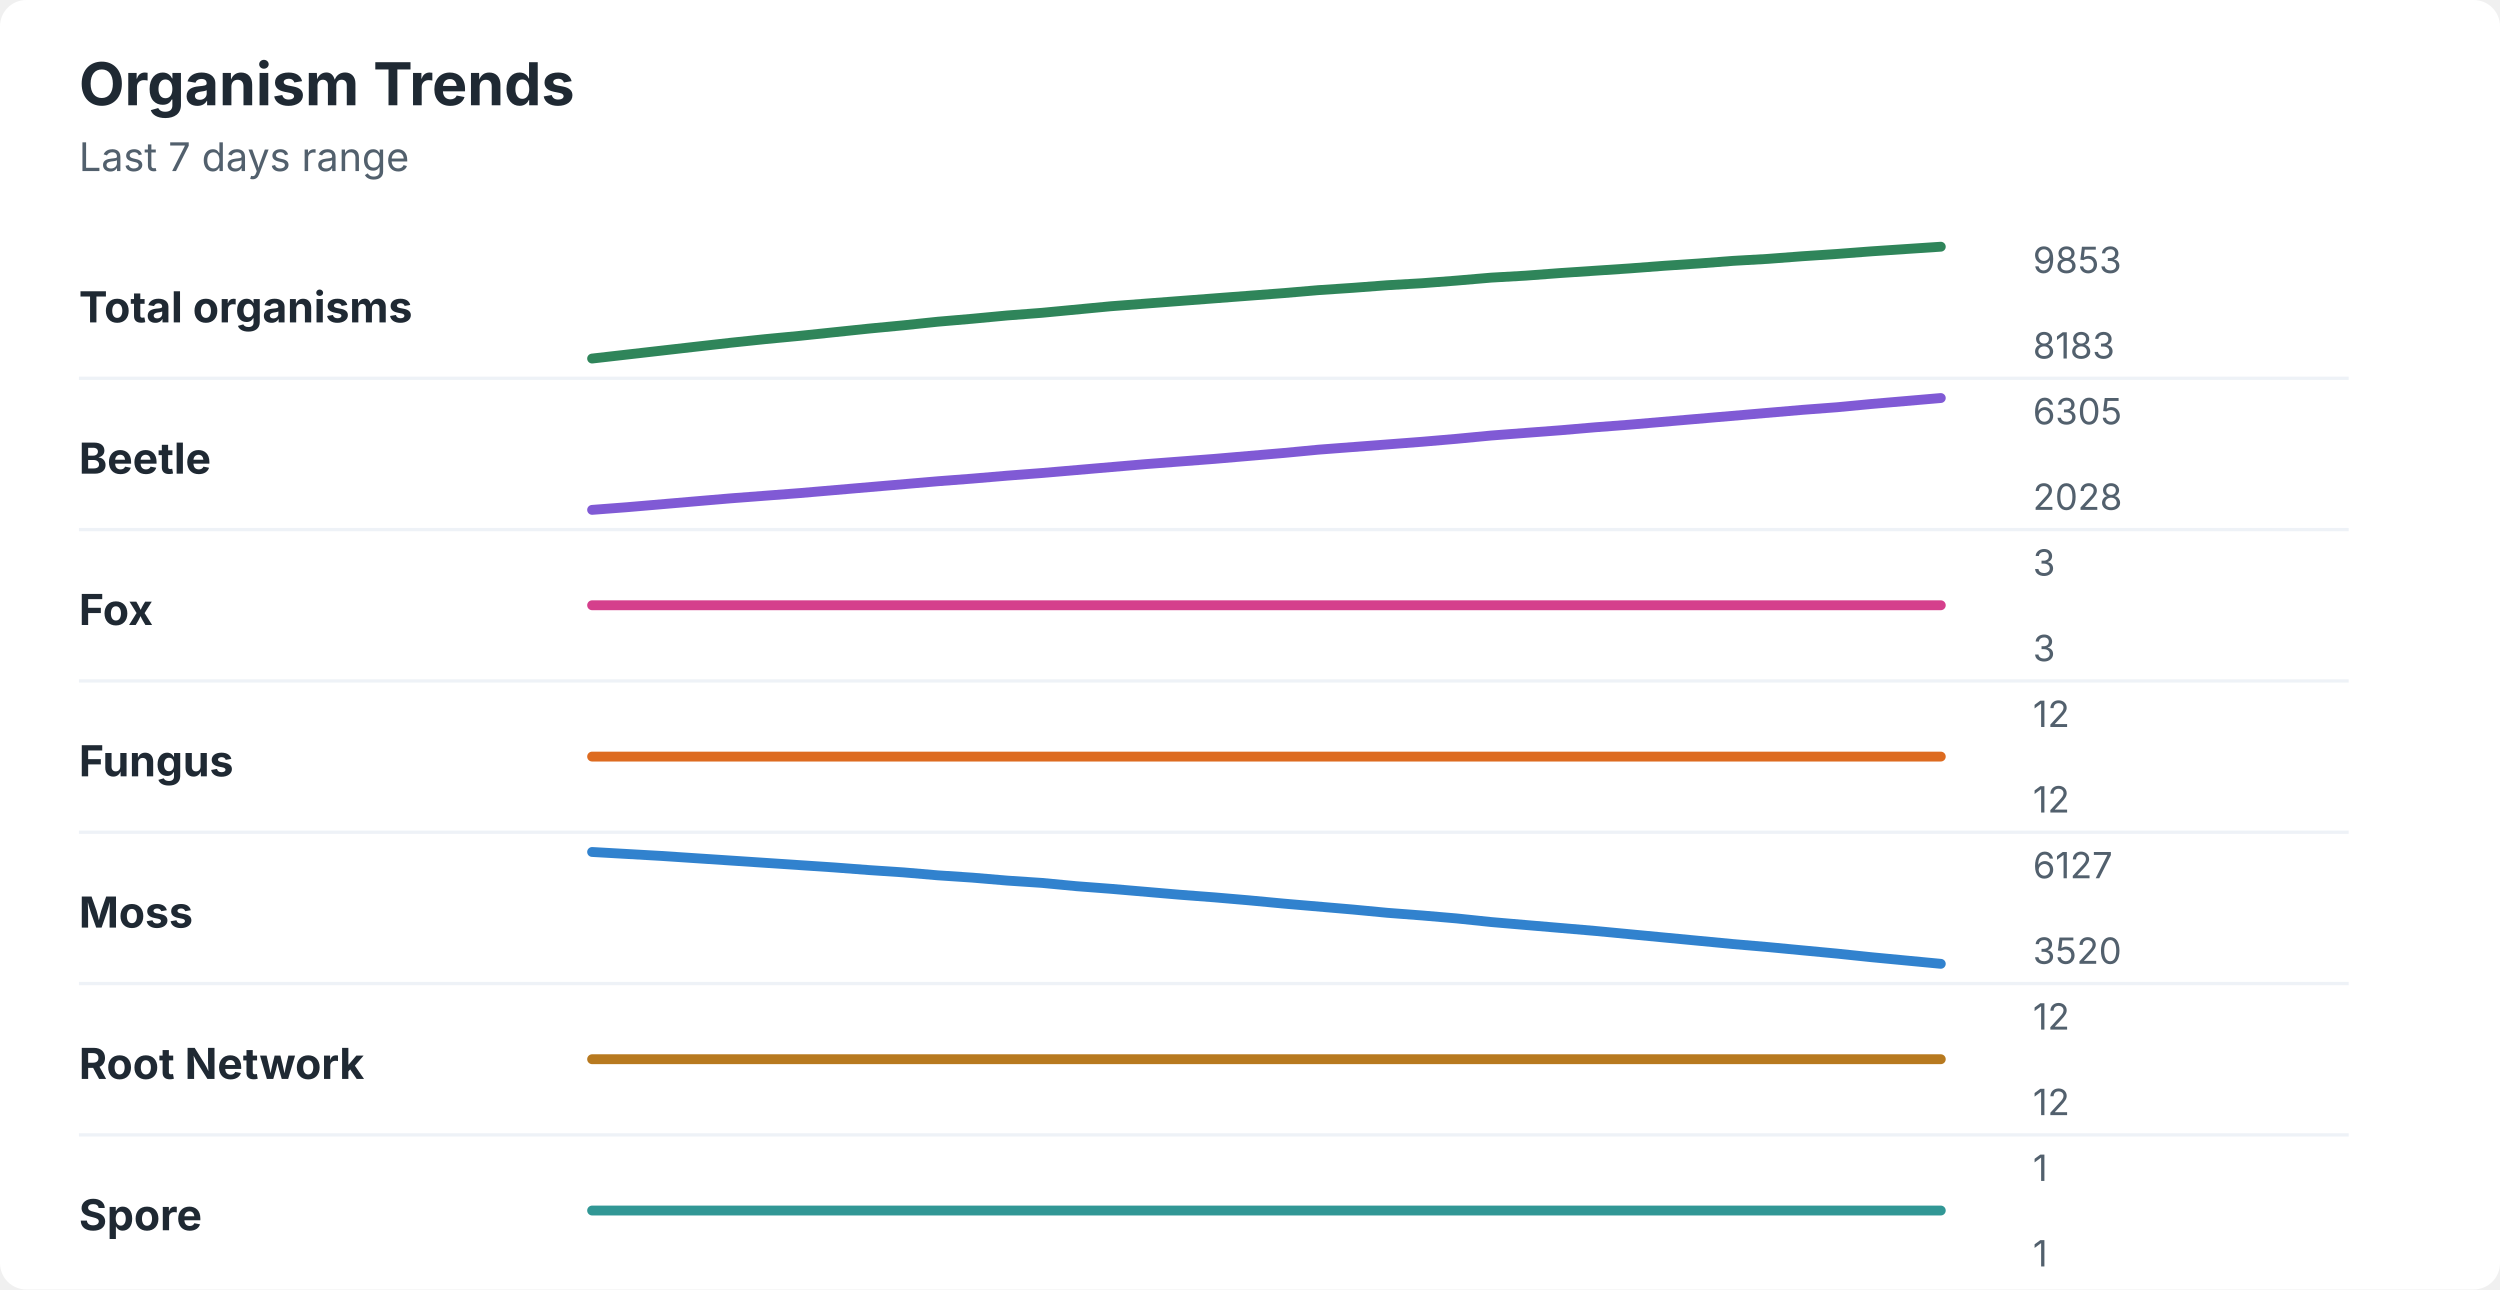
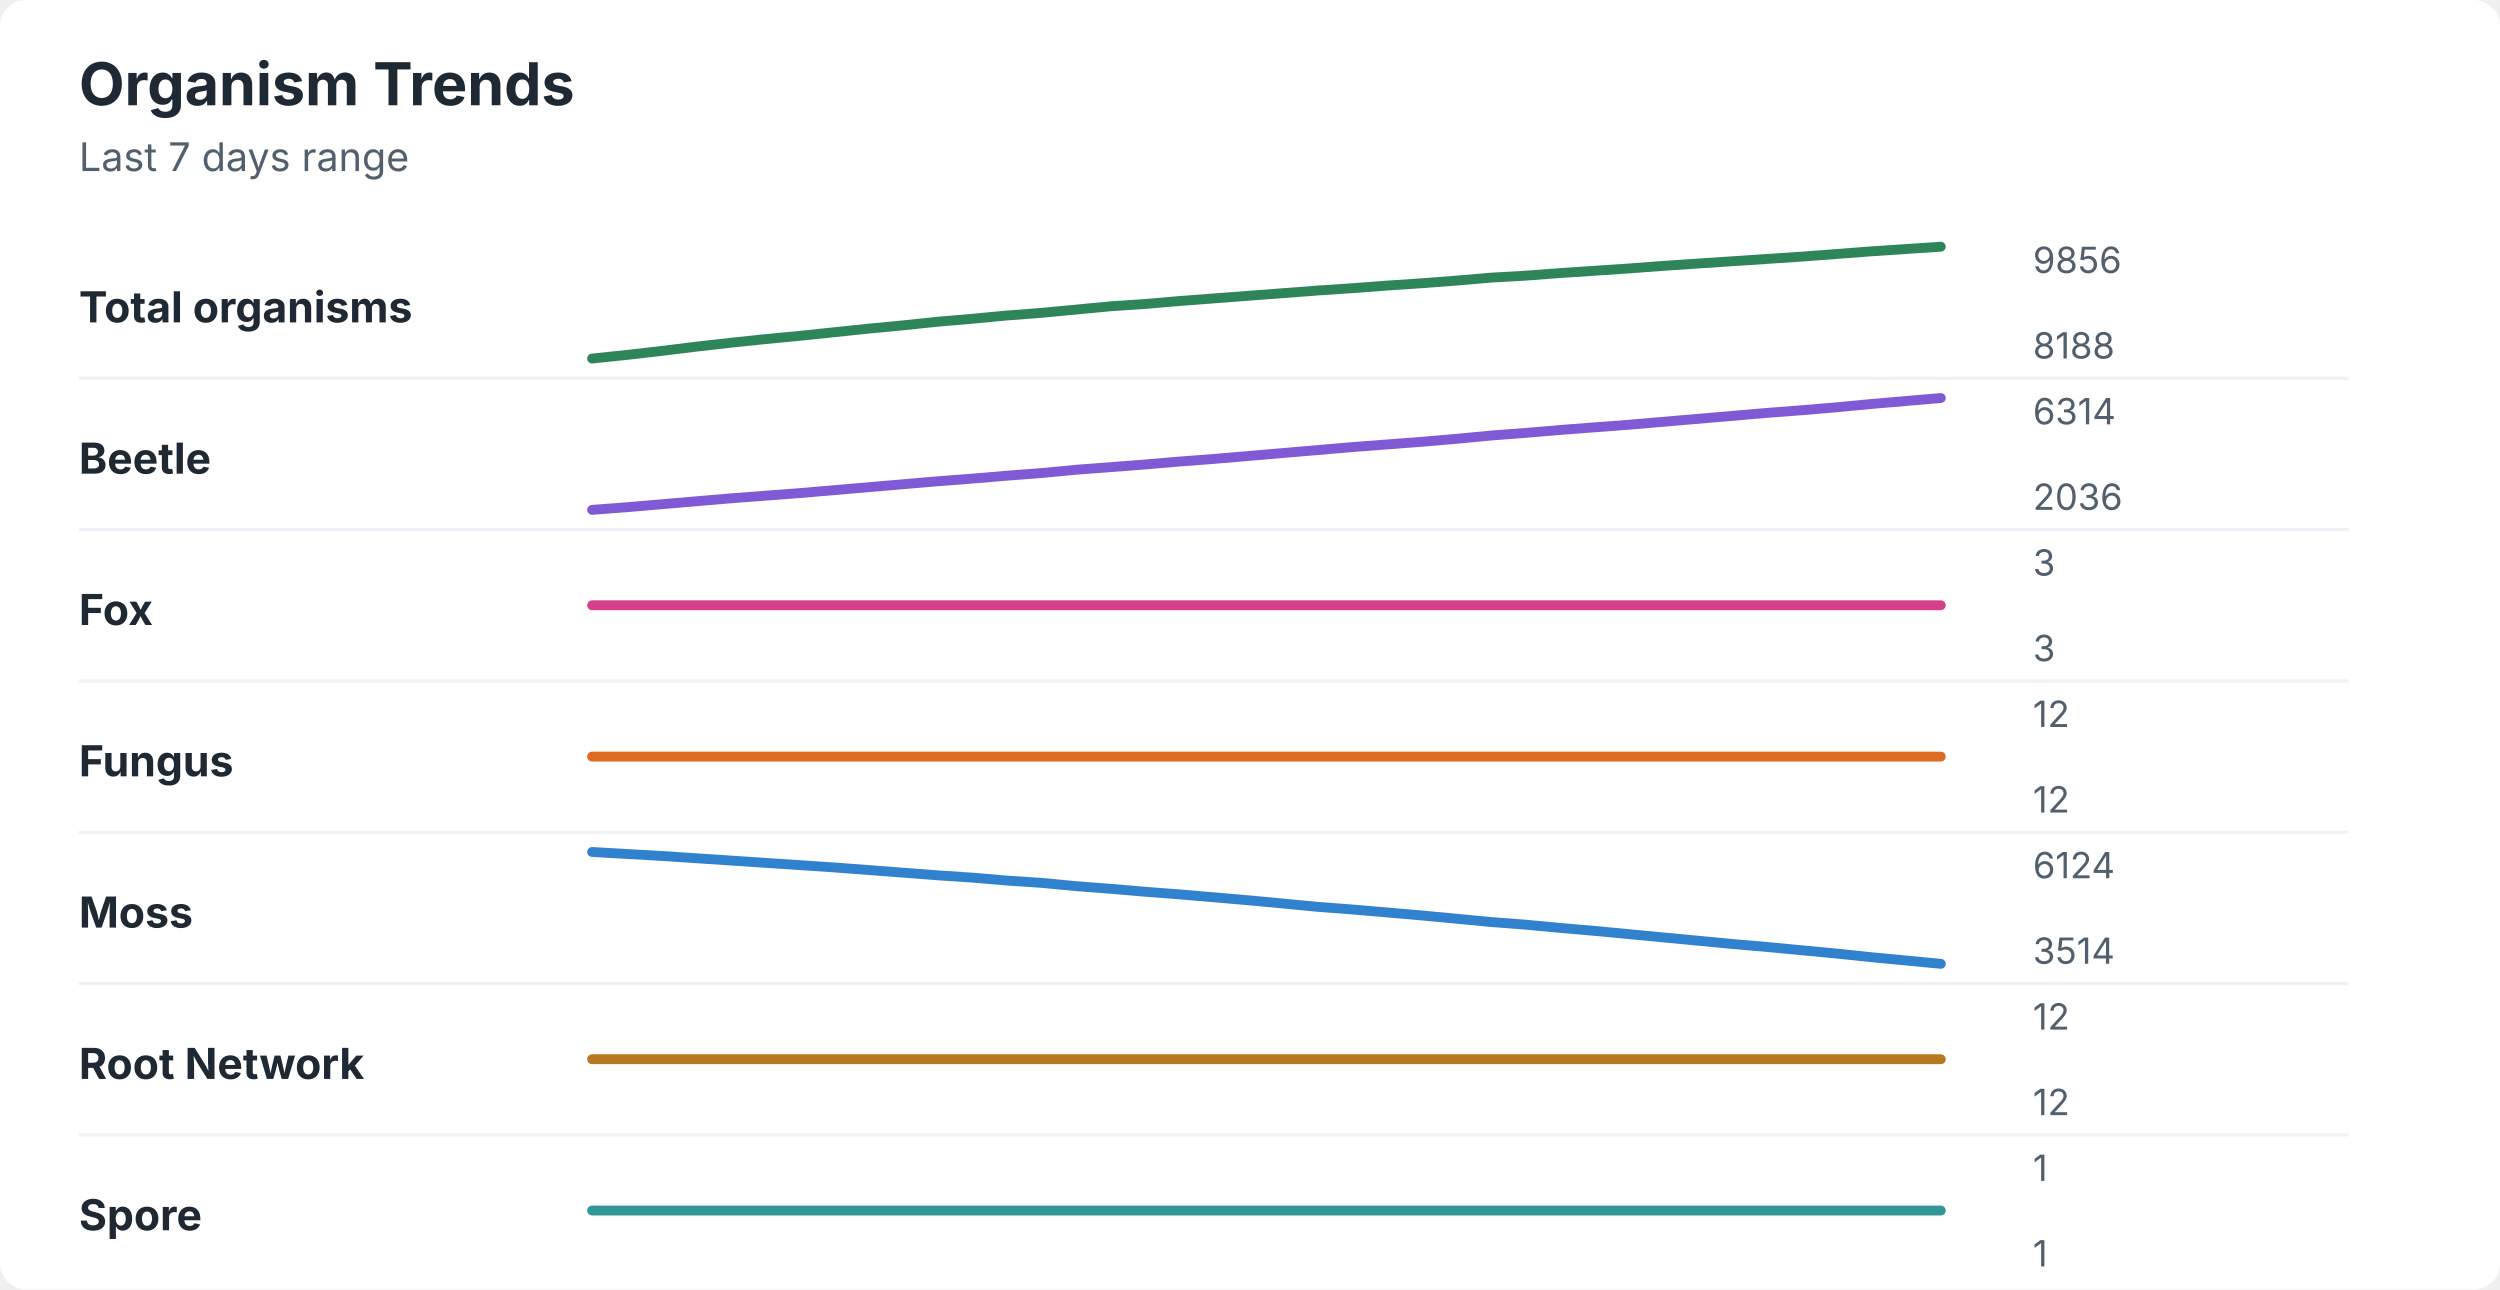
<svg xmlns="http://www.w3.org/2000/svg" width="760" height="392" viewBox="0 0 760 392" role="img" aria-labelledby="title desc">
  <rect width="760" height="392" rx="8" fill="#ffffff" />
  <style>
    text { font-family: -apple-system, BlinkMacSystemFont, "Segoe UI", sans-serif; }
    .title { font-size: 18px; font-weight: 700; fill: #1f2933; }
    .subtitle { font-size: 12px; fill: #52606d; }
    .label { font-size: 13px; font-weight: 650; fill: #1f2933; }
    .axis-value { font-size: 11px; fill: #52606d; }
    .separator { stroke: #eef2f7; stroke-width: 1; }
  </style>
  <text x="24" y="32" class="title">Organism Trends</text>
  <text x="24" y="52" class="subtitle">Last 7 days range</text>
  <text x="24" y="98" class="label">Total organisms</text>
-   <polyline points="180.0,109.0 190.5,107.8 201.0,106.6 211.5,105.4 222.1,104.2 232.6,103.1 243.1,102.1 253.6,101.0 264.1,99.9 274.6,98.9 285.1,97.8 295.6,96.9 306.2,95.9 316.7,95.1 327.2,94.1 337.7,93.1 348.2,92.3 358.7,91.5 369.2,90.7 379.7,89.9 390.3,89.1 400.8,88.2 411.3,87.5 421.8,86.7 432.3,86.1 442.8,85.3 453.3,84.4 463.8,83.8 474.4,83.0 484.9,82.3 495.4,81.6 505.9,80.8 516.4,80.1 526.9,79.3 537.4,78.7 547.9,77.9 558.5,77.2 569.0,76.4 579.5,75.7 590.0,75.0 " fill="none" stroke="#2f855a" stroke-width="3" stroke-linecap="round" stroke-linejoin="round" />
-   <text x="618" y="83" class="axis-value">9853</text>
-   <text x="618" y="109" class="axis-value">8183</text>
+   <polyline points="180.0,109.0 190.5,107.9 201.0,106.7 211.5,105.4 222.1,104.2 232.6,103.1 243.1,102.1 253.6,101.0 264.1,99.9 274.6,98.9 285.1,97.8 295.6,96.9 306.2,95.9 316.7,95.1 327.2,94.1 337.7,93.1 348.2,92.4 358.7,91.5 369.2,90.7 379.7,89.9 390.3,89.1 400.8,88.3 411.3,87.6 421.8,86.8 432.3,86.1 442.8,85.3 453.3,84.4 463.8,83.8 474.4,83.0 484.9,82.3 495.4,81.6 505.9,80.8 516.4,80.1 526.9,79.4 537.4,78.7 547.9,78.0 558.5,77.2 569.0,76.4 579.5,75.7 590.0,75.0 " fill="none" stroke="#2f855a" stroke-width="3" stroke-linecap="round" stroke-linejoin="round" />
+   <text x="618" y="83" class="axis-value">9856</text>
+   <text x="618" y="109" class="axis-value">8188</text>
  <line x1="24" y1="115.0" x2="714" y2="115.0" class="separator" />
  <text x="24" y="144" class="label">Beetle</text>
-   <polyline points="180.0,155.0 190.5,154.2 201.0,153.3 211.5,152.4 222.1,151.5 232.6,150.7 243.1,149.9 253.6,149.0 264.1,148.1 274.6,147.2 285.1,146.3 295.6,145.5 306.2,144.6 316.7,143.8 327.2,142.9 337.7,142.0 348.2,141.1 358.7,140.3 369.2,139.5 379.7,138.6 390.3,137.7 400.8,136.7 411.3,135.9 421.8,135.1 432.3,134.3 442.8,133.4 453.3,132.4 463.8,131.6 474.4,130.8 484.9,129.9 495.4,129.1 505.9,128.2 516.4,127.3 526.9,126.4 537.4,125.5 547.9,124.6 558.5,123.8 569.0,122.8 579.5,121.9 590.0,121.0 " fill="none" stroke="#805ad5" stroke-width="3" stroke-linecap="round" stroke-linejoin="round" />
-   <text x="618" y="129" class="axis-value">6305</text>
-   <text x="618" y="155" class="axis-value">2028</text>
+   <polyline points="180.0,155.0 190.5,154.2 201.0,153.3 211.5,152.4 222.1,151.5 232.6,150.7 243.1,149.9 253.6,149.0 264.1,148.1 274.6,147.2 285.1,146.3 295.6,145.5 306.2,144.6 316.7,143.8 327.2,142.8 337.7,142.0 348.2,141.2 358.7,140.3 369.2,139.5 379.7,138.6 390.3,137.7 400.8,136.8 411.3,135.9 421.8,135.1 432.3,134.3 442.8,133.4 453.3,132.4 463.8,131.6 474.4,130.7 484.9,129.9 495.4,129.1 505.9,128.2 516.4,127.3 526.9,126.4 537.4,125.5 547.9,124.7 558.5,123.8 569.0,122.8 579.5,121.9 590.0,121.0 " fill="none" stroke="#805ad5" stroke-width="3" stroke-linecap="round" stroke-linejoin="round" />
+   <text x="618" y="129" class="axis-value">6314</text>
+   <text x="618" y="155" class="axis-value">2036</text>
  <line x1="24" y1="161.0" x2="714" y2="161.0" class="separator" />
  <text x="24" y="190" class="label">Fox</text>
  <polyline points="180.0,184.0 190.5,184.0 201.0,184.0 211.5,184.0 222.1,184.0 232.6,184.0 243.1,184.0 253.6,184.0 264.1,184.0 274.6,184.0 285.1,184.0 295.6,184.0 306.2,184.0 316.7,184.0 327.2,184.0 337.7,184.0 348.2,184.0 358.7,184.0 369.2,184.0 379.7,184.0 390.3,184.0 400.8,184.0 411.3,184.0 421.8,184.0 432.3,184.0 442.8,184.0 453.3,184.0 463.8,184.0 474.4,184.0 484.9,184.0 495.4,184.0 505.9,184.0 516.4,184.0 526.9,184.0 537.4,184.0 547.9,184.0 558.5,184.0 569.0,184.0 579.5,184.0 590.0,184.0 " fill="none" stroke="#d53f8c" stroke-width="3" stroke-linecap="round" stroke-linejoin="round" />
  <text x="618" y="175" class="axis-value">3</text>
  <text x="618" y="201" class="axis-value">3</text>
  <line x1="24" y1="207.0" x2="714" y2="207.0" class="separator" />
  <text x="24" y="236" class="label">Fungus</text>
  <polyline points="180.0,230.0 190.5,230.0 201.0,230.0 211.5,230.0 222.1,230.0 232.6,230.0 243.1,230.0 253.6,230.0 264.1,230.0 274.6,230.0 285.1,230.0 295.6,230.0 306.2,230.0 316.7,230.0 327.2,230.0 337.7,230.0 348.2,230.0 358.7,230.0 369.2,230.0 379.7,230.0 390.3,230.0 400.8,230.0 411.3,230.0 421.8,230.0 432.3,230.0 442.8,230.0 453.3,230.0 463.8,230.0 474.4,230.0 484.9,230.0 495.4,230.0 505.9,230.0 516.4,230.0 526.9,230.0 537.4,230.0 547.9,230.0 558.5,230.0 569.0,230.0 579.5,230.0 590.0,230.0 " fill="none" stroke="#dd6b20" stroke-width="3" stroke-linecap="round" stroke-linejoin="round" />
  <text x="618" y="221" class="axis-value">12</text>
  <text x="618" y="247" class="axis-value">12</text>
  <line x1="24" y1="253.0" x2="714" y2="253.0" class="separator" />
  <text x="24" y="282" class="label">Moss</text>
-   <polyline points="180.0,259.0 190.5,259.6 201.0,260.2 211.5,260.9 222.1,261.6 232.6,262.3 243.1,263.0 253.6,263.7 264.1,264.5 274.6,265.2 285.1,266.1 295.6,266.8 306.2,267.7 316.7,268.4 327.2,269.4 337.7,270.2 348.2,271.1 358.7,272.0 369.2,272.8 379.7,273.7 390.3,274.7 400.8,275.6 411.3,276.5 421.8,277.5 432.3,278.3 442.8,279.2 453.3,280.3 463.8,281.2 474.4,282.1 484.9,283.0 495.4,284.0 505.9,285.0 516.4,286.0 526.9,287.0 537.4,287.9 547.9,288.9 558.5,289.9 569.0,291.0 579.5,292.0 590.0,293.0 " fill="none" stroke="#3182ce" stroke-width="3" stroke-linecap="round" stroke-linejoin="round" />
-   <text x="618" y="267" class="axis-value">6127</text>
-   <text x="618" y="293" class="axis-value">3520</text>
+   <polyline points="180.0,259.0 190.5,259.6 201.0,260.2 211.5,260.9 222.1,261.6 232.6,262.3 243.1,263.0 253.6,263.7 264.1,264.5 274.6,265.3 285.1,266.1 295.6,266.8 306.2,267.7 316.7,268.4 327.2,269.4 337.7,270.2 348.2,271.1 358.7,271.9 369.2,272.8 379.7,273.7 390.3,274.7 400.8,275.7 411.3,276.5 421.8,277.4 432.3,278.3 442.8,279.3 453.3,280.3 463.8,281.1 474.4,282.1 484.9,283.0 495.4,284.0 505.9,285.0 516.4,286.0 526.9,287.0 537.4,287.9 547.9,288.9 558.5,289.9 569.0,291.0 579.5,292.0 590.0,293.0 " fill="none" stroke="#3182ce" stroke-width="3" stroke-linecap="round" stroke-linejoin="round" />
+   <text x="618" y="267" class="axis-value">6124</text>
+   <text x="618" y="293" class="axis-value">3514</text>
  <line x1="24" y1="299.0" x2="714" y2="299.0" class="separator" />
  <text x="24" y="328" class="label">Root Network</text>
  <polyline points="180.0,322.0 190.5,322.0 201.0,322.0 211.5,322.0 222.1,322.0 232.6,322.0 243.1,322.0 253.6,322.0 264.1,322.0 274.6,322.0 285.1,322.0 295.6,322.0 306.2,322.0 316.7,322.0 327.2,322.0 337.7,322.0 348.2,322.0 358.7,322.0 369.2,322.0 379.7,322.0 390.3,322.0 400.8,322.0 411.3,322.0 421.8,322.0 432.3,322.0 442.8,322.0 453.3,322.0 463.8,322.0 474.4,322.0 484.9,322.0 495.4,322.0 505.9,322.0 516.4,322.0 526.9,322.0 537.4,322.0 547.9,322.0 558.5,322.0 569.0,322.0 579.5,322.0 590.0,322.0 " fill="none" stroke="#b7791f" stroke-width="3" stroke-linecap="round" stroke-linejoin="round" />
  <text x="618" y="313" class="axis-value">12</text>
  <text x="618" y="339" class="axis-value">12</text>
  <line x1="24" y1="345.0" x2="714" y2="345.0" class="separator" />
  <text x="24" y="374" class="label">Spore</text>
  <polyline points="180.0,368.0 190.5,368.0 201.0,368.0 211.5,368.0 222.1,368.0 232.6,368.0 243.1,368.0 253.6,368.0 264.1,368.0 274.6,368.0 285.1,368.0 295.6,368.0 306.2,368.0 316.7,368.0 327.2,368.0 337.7,368.0 348.2,368.0 358.7,368.0 369.2,368.0 379.7,368.0 390.3,368.0 400.8,368.0 411.3,368.0 421.8,368.0 432.3,368.0 442.8,368.0 453.3,368.0 463.8,368.0 474.4,368.0 484.9,368.0 495.4,368.0 505.9,368.0 516.4,368.0 526.9,368.0 537.4,368.0 547.9,368.0 558.5,368.0 569.0,368.0 579.5,368.0 590.0,368.0 " fill="none" stroke="#319795" stroke-width="3" stroke-linecap="round" stroke-linejoin="round" />
  <text x="618" y="359" class="axis-value">1</text>
  <text x="618" y="385" class="axis-value">1</text>
</svg>
